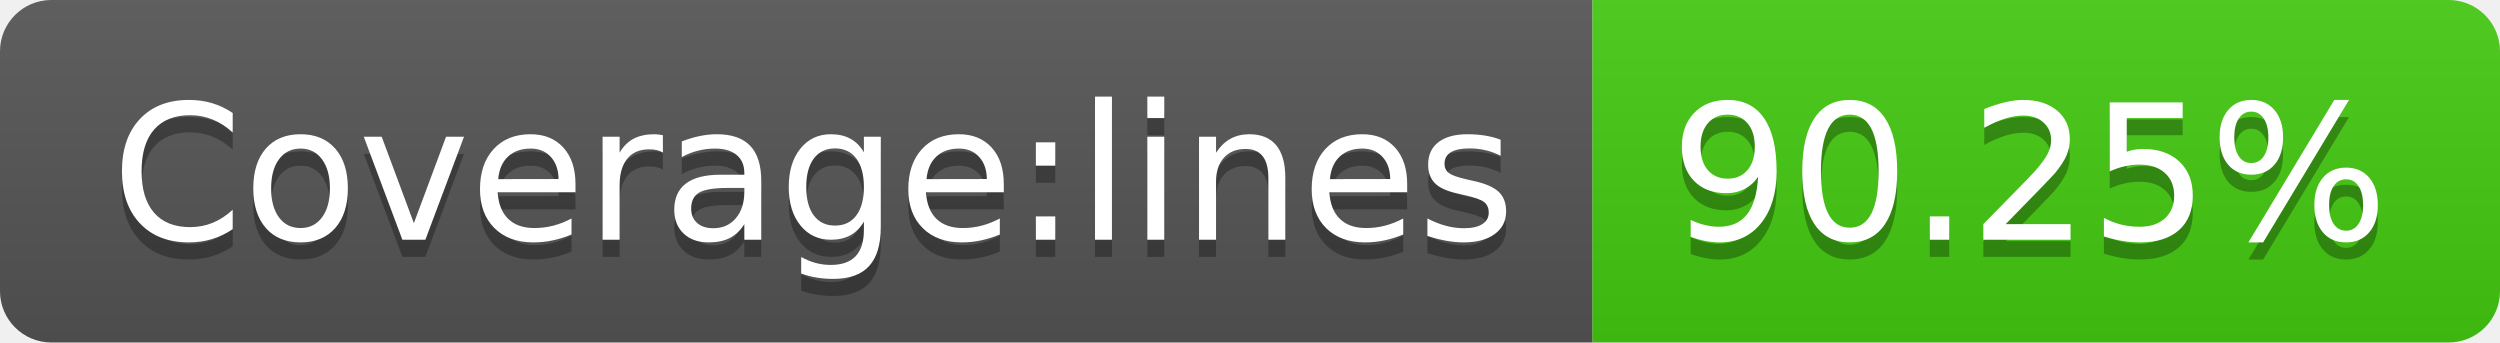
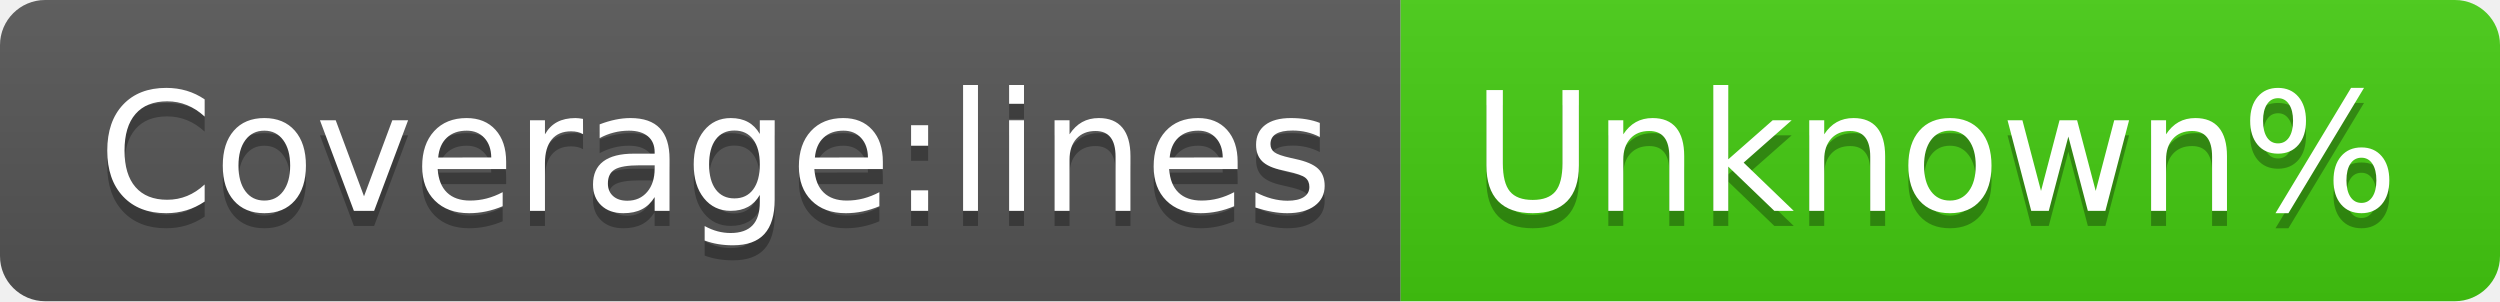
- <svg xmlns="http://www.w3.org/2000/svg" width="146" height="20" role="img" aria-label="Coverage:lines: 90.25%">
+ <svg xmlns="http://www.w3.org/2000/svg" width="166" height="20" role="img" aria-label="Coverage:lines: Unknown%">
  <linearGradient id="s" x2="0" y2="100%">
    <stop offset="0" stop-color="#bbb" stop-opacity=".1" />
    <stop offset="1" stop-opacity=".1" />
  </linearGradient>
  <clipPath id="r">
-     <rect width="146" height="20" rx="3" fill="#fff" />
+     <rect width="166" height="20" rx="3" fill="#fff" />
  </clipPath>
  <g clip-path="url(#r)">
    <rect width="93" height="20" fill="#555" />
-     <rect x="93" width="53" height="20" fill="#4c1" />
-     <rect width="146" height="20" fill="url(#s)" />
+     <rect x="93" width="73" height="20" fill="#4c1" />
+     <rect width="166" height="20" fill="url(#s)" />
  </g>
  <g fill="#fff" text-anchor="middle" font-family="Verdana,Geneva,DejaVu Sans,sans-serif" text-rendering="geometricPrecision" font-size="110">
    <text aria-hidden="true" x="475" y="150" fill="#010101" fill-opacity=".3" transform="scale(.1)" textLength="830">Coverage:lines</text>
    <text x="475" y="140" transform="scale(.1)" fill="#fff" textLength="830">Coverage:lines</text>
-     <text aria-hidden="true" x="1185" y="150" fill="#010101" fill-opacity=".3" transform="scale(.1)" textLength="430">90.25%</text>
-     <text x="1185" y="140" transform="scale(.1)" fill="#fff" textLength="430">90.25%</text>
+     <text aria-hidden="true" x="1285" y="150" fill="#010101" fill-opacity=".3" transform="scale(.1)" textLength="630">Unknown%</text>
+     <text x="1285" y="140" transform="scale(.1)" fill="#fff" textLength="630">Unknown%</text>
  </g>
</svg>
